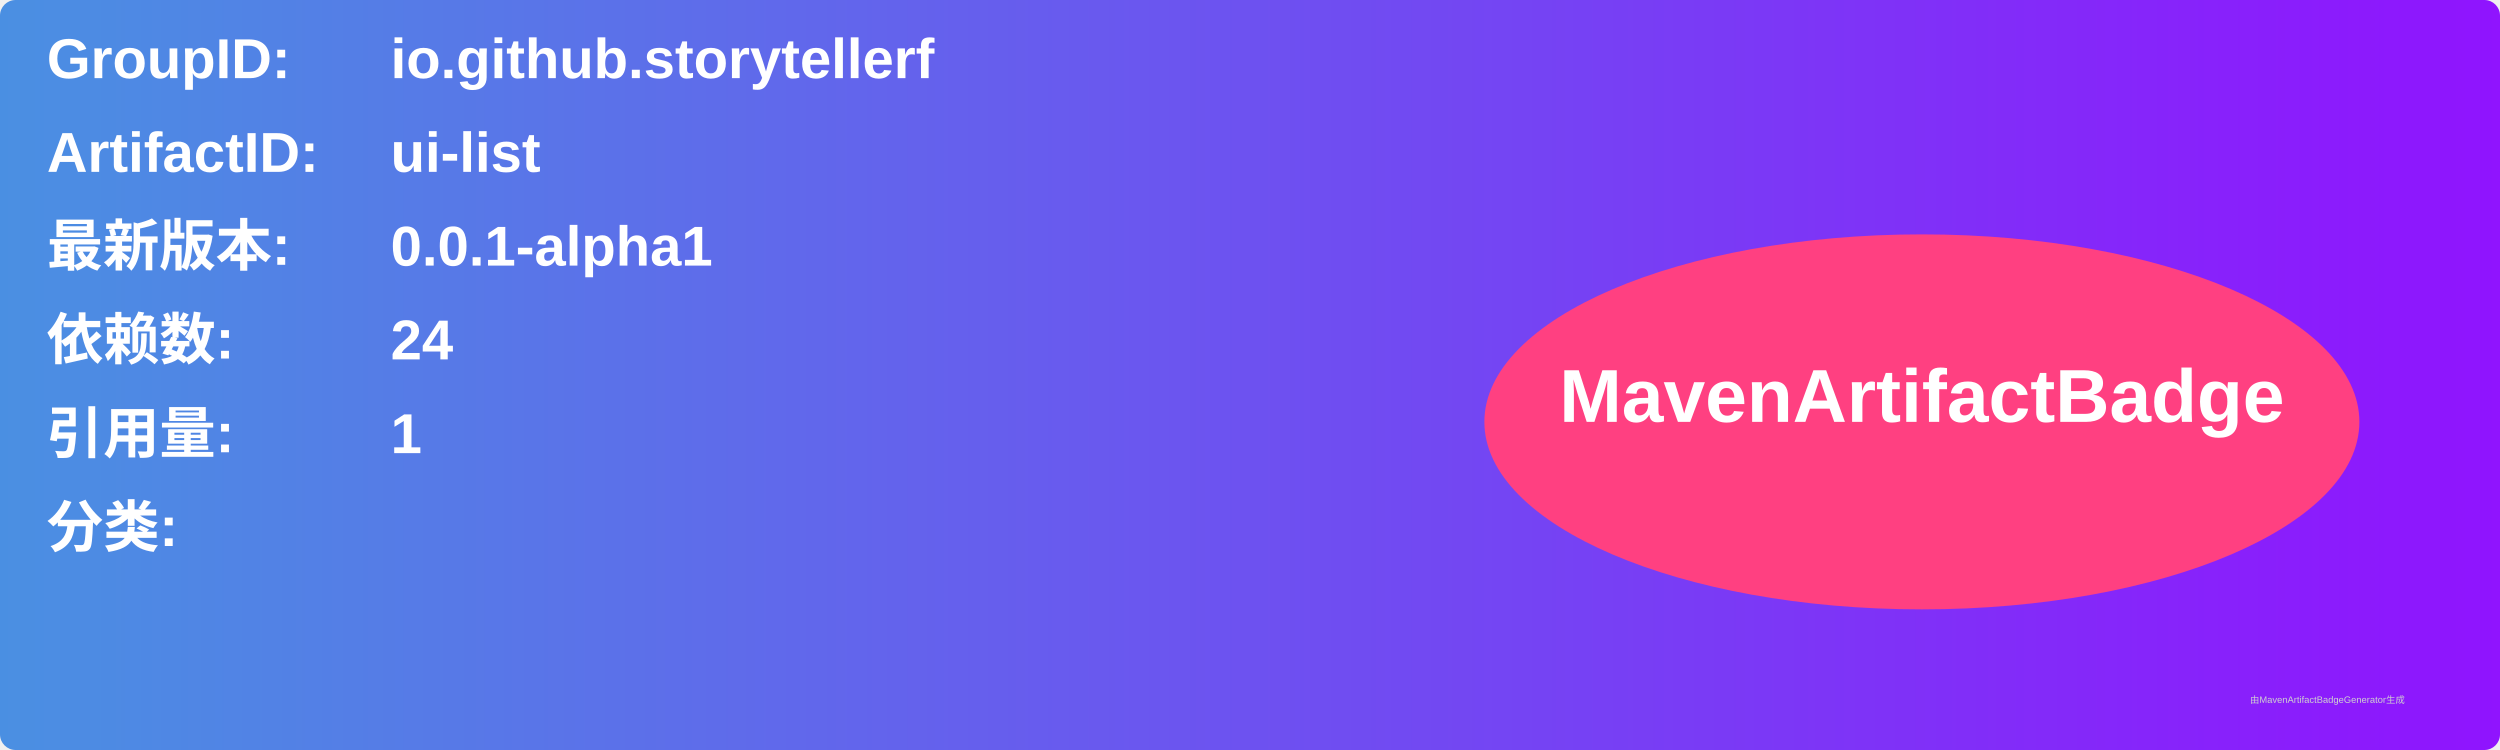
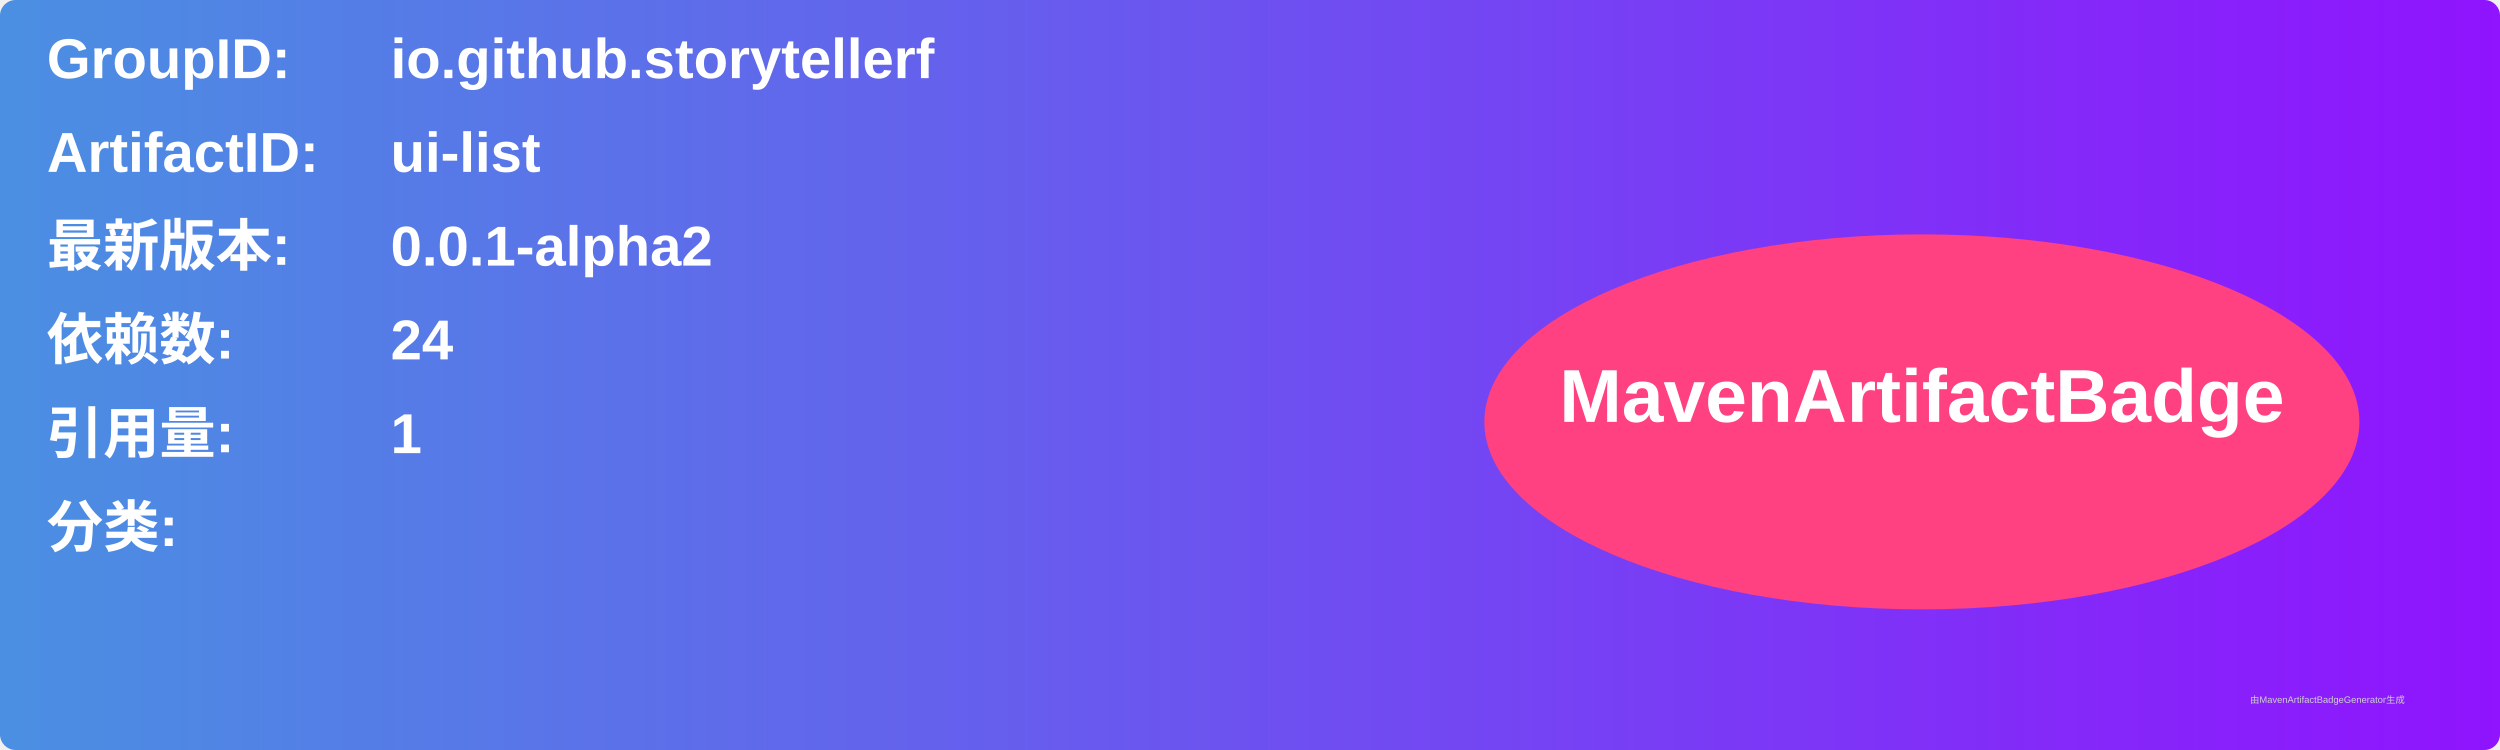
<svg xmlns="http://www.w3.org/2000/svg" width="800" height="240" viewBox="0 0 800 240">
  <linearGradient id="grad" x1="0%" y1="0%" x2="100%" y2="0%">
    <stop offset="0%" stop-color="#4a90e2" />
    <stop offset="100%" stop-color="#9013fe" />
  </linearGradient>
  <rect width="100%" height="100%" rx="5" ry="5" fill="url(#grad)" />
  <g transform="translate(15, 15)">
    <text x="0" y="10" font-family="Arial" font-size="18" fill="white" font-weight="bold" width="260">GroupID:</text>
    <text x="110" y="10" font-family="Arial" font-size="18" fill="white" font-weight="bold" width="460">io.github.storytellerf</text>
    <text x="0" y="40" font-family="Arial" font-size="18" fill="white" font-weight="bold" width="260">ArtifactID:</text>
    <text x="110" y="40" font-family="Arial" font-size="18" fill="white" font-weight="bold" width="460">ui-list</text>
    <text x="0" y="70" font-family="Arial" font-size="18" fill="white" font-weight="bold">最新版本:</text>
    <text x="110" y="70" font-family="Arial" font-size="18" fill="white" font-weight="bold">
-       <tspan font-weight="bold">0.0.1-alpha1</tspan>
+       <tspan font-weight="bold">0.0.1-alpha2</tspan>
    </text>
    <text x="0" y="100" font-family="Arial" font-size="18" fill="white" font-weight="bold">依赖数: </text>
    <text x="110" y="100" font-family="Arial" font-size="18" fill="white">
      <tspan font-weight="bold">24</tspan>
    </text>
    <text x="0" y="130" font-family="Arial" font-size="18" fill="white" font-weight="bold">引用量: </text>
    <text x="110" y="130" font-family="Arial" font-size="18" fill="white">
      <tspan font-weight="bold">1</tspan>
    </text>
    <text x="0" y="160" font-family="Arial" font-size="18" fill="white" font-weight="bold">分类:</text>
    <text x="10" y="190" font-family="Arial" font-size="10" fill="white">
      <tspan font-weight="bold" />
    </text>
    <ellipse cx="600" cy="120" rx="140" ry="60" fill="#ff4081" />
    <text x="600" y="120" text-anchor="middle" font-family="Arial" font-size="24" fill="white" font-weight="bold">MavenArtifactBadge</text>
  </g>
  <text x="720" y="225" font-family="Arial" font-size="3" fill="#d0d0d0">由MavenArtifactBadgeGenerator生成</text>
</svg>
